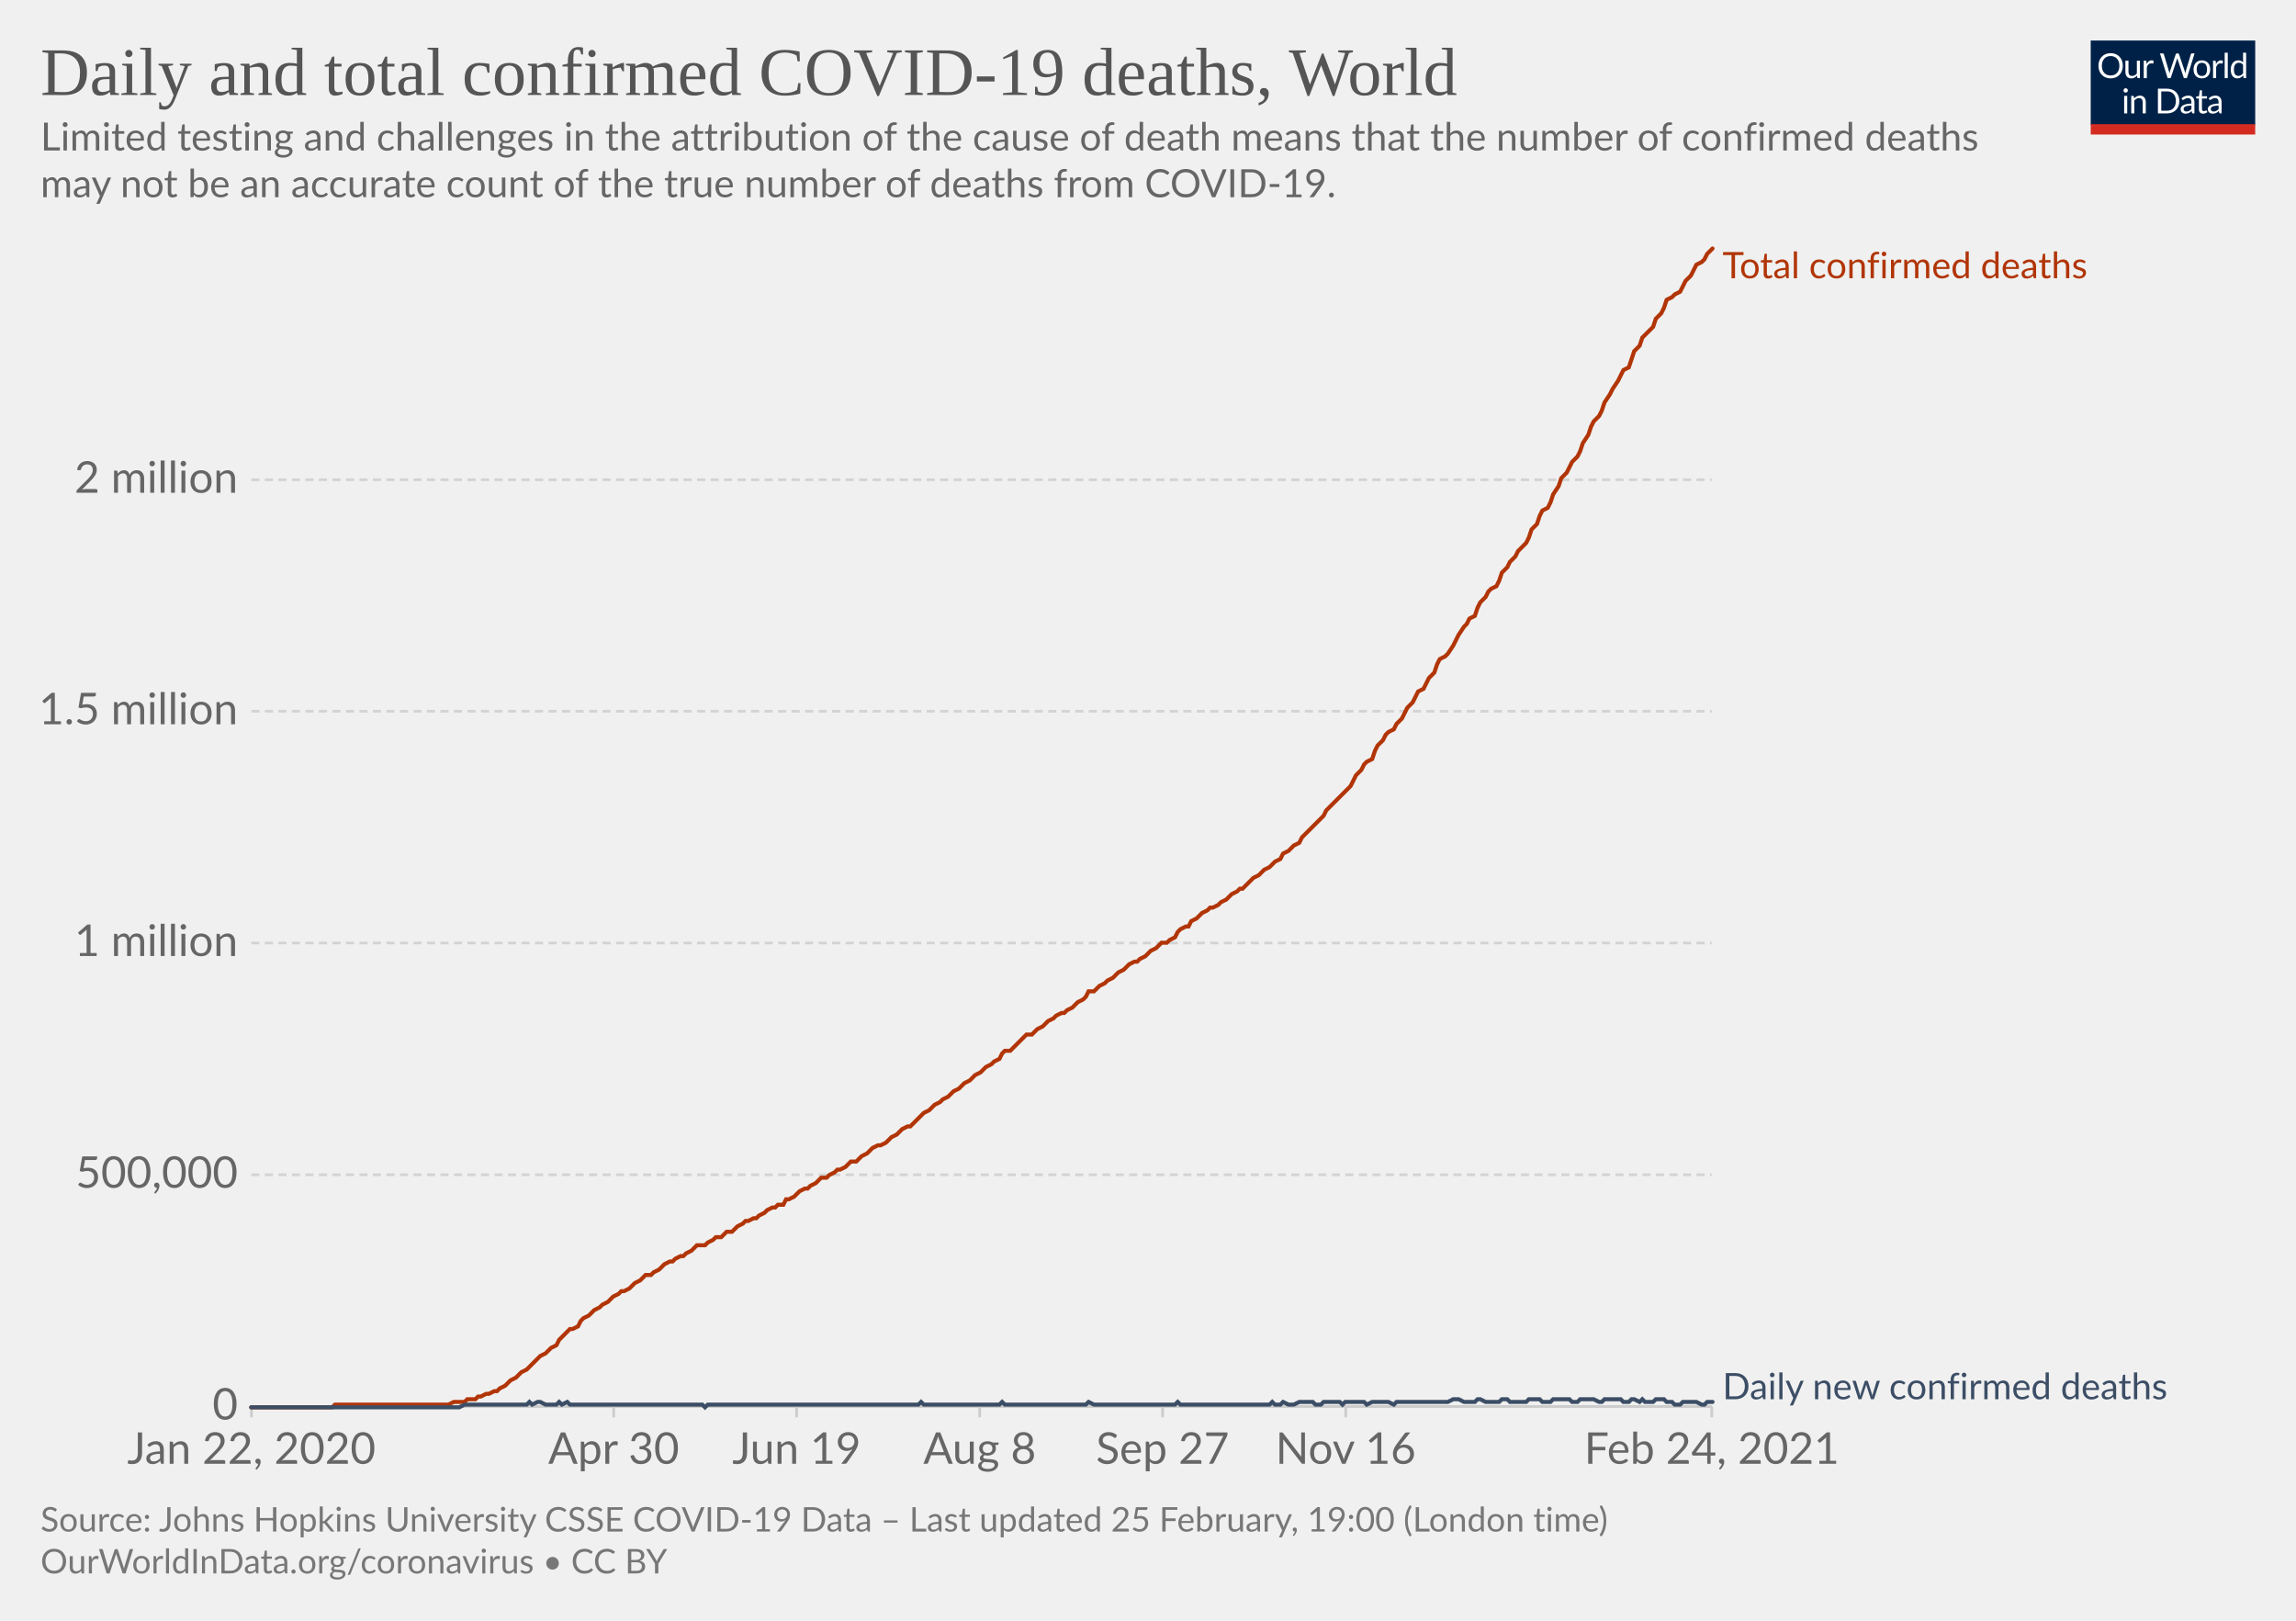
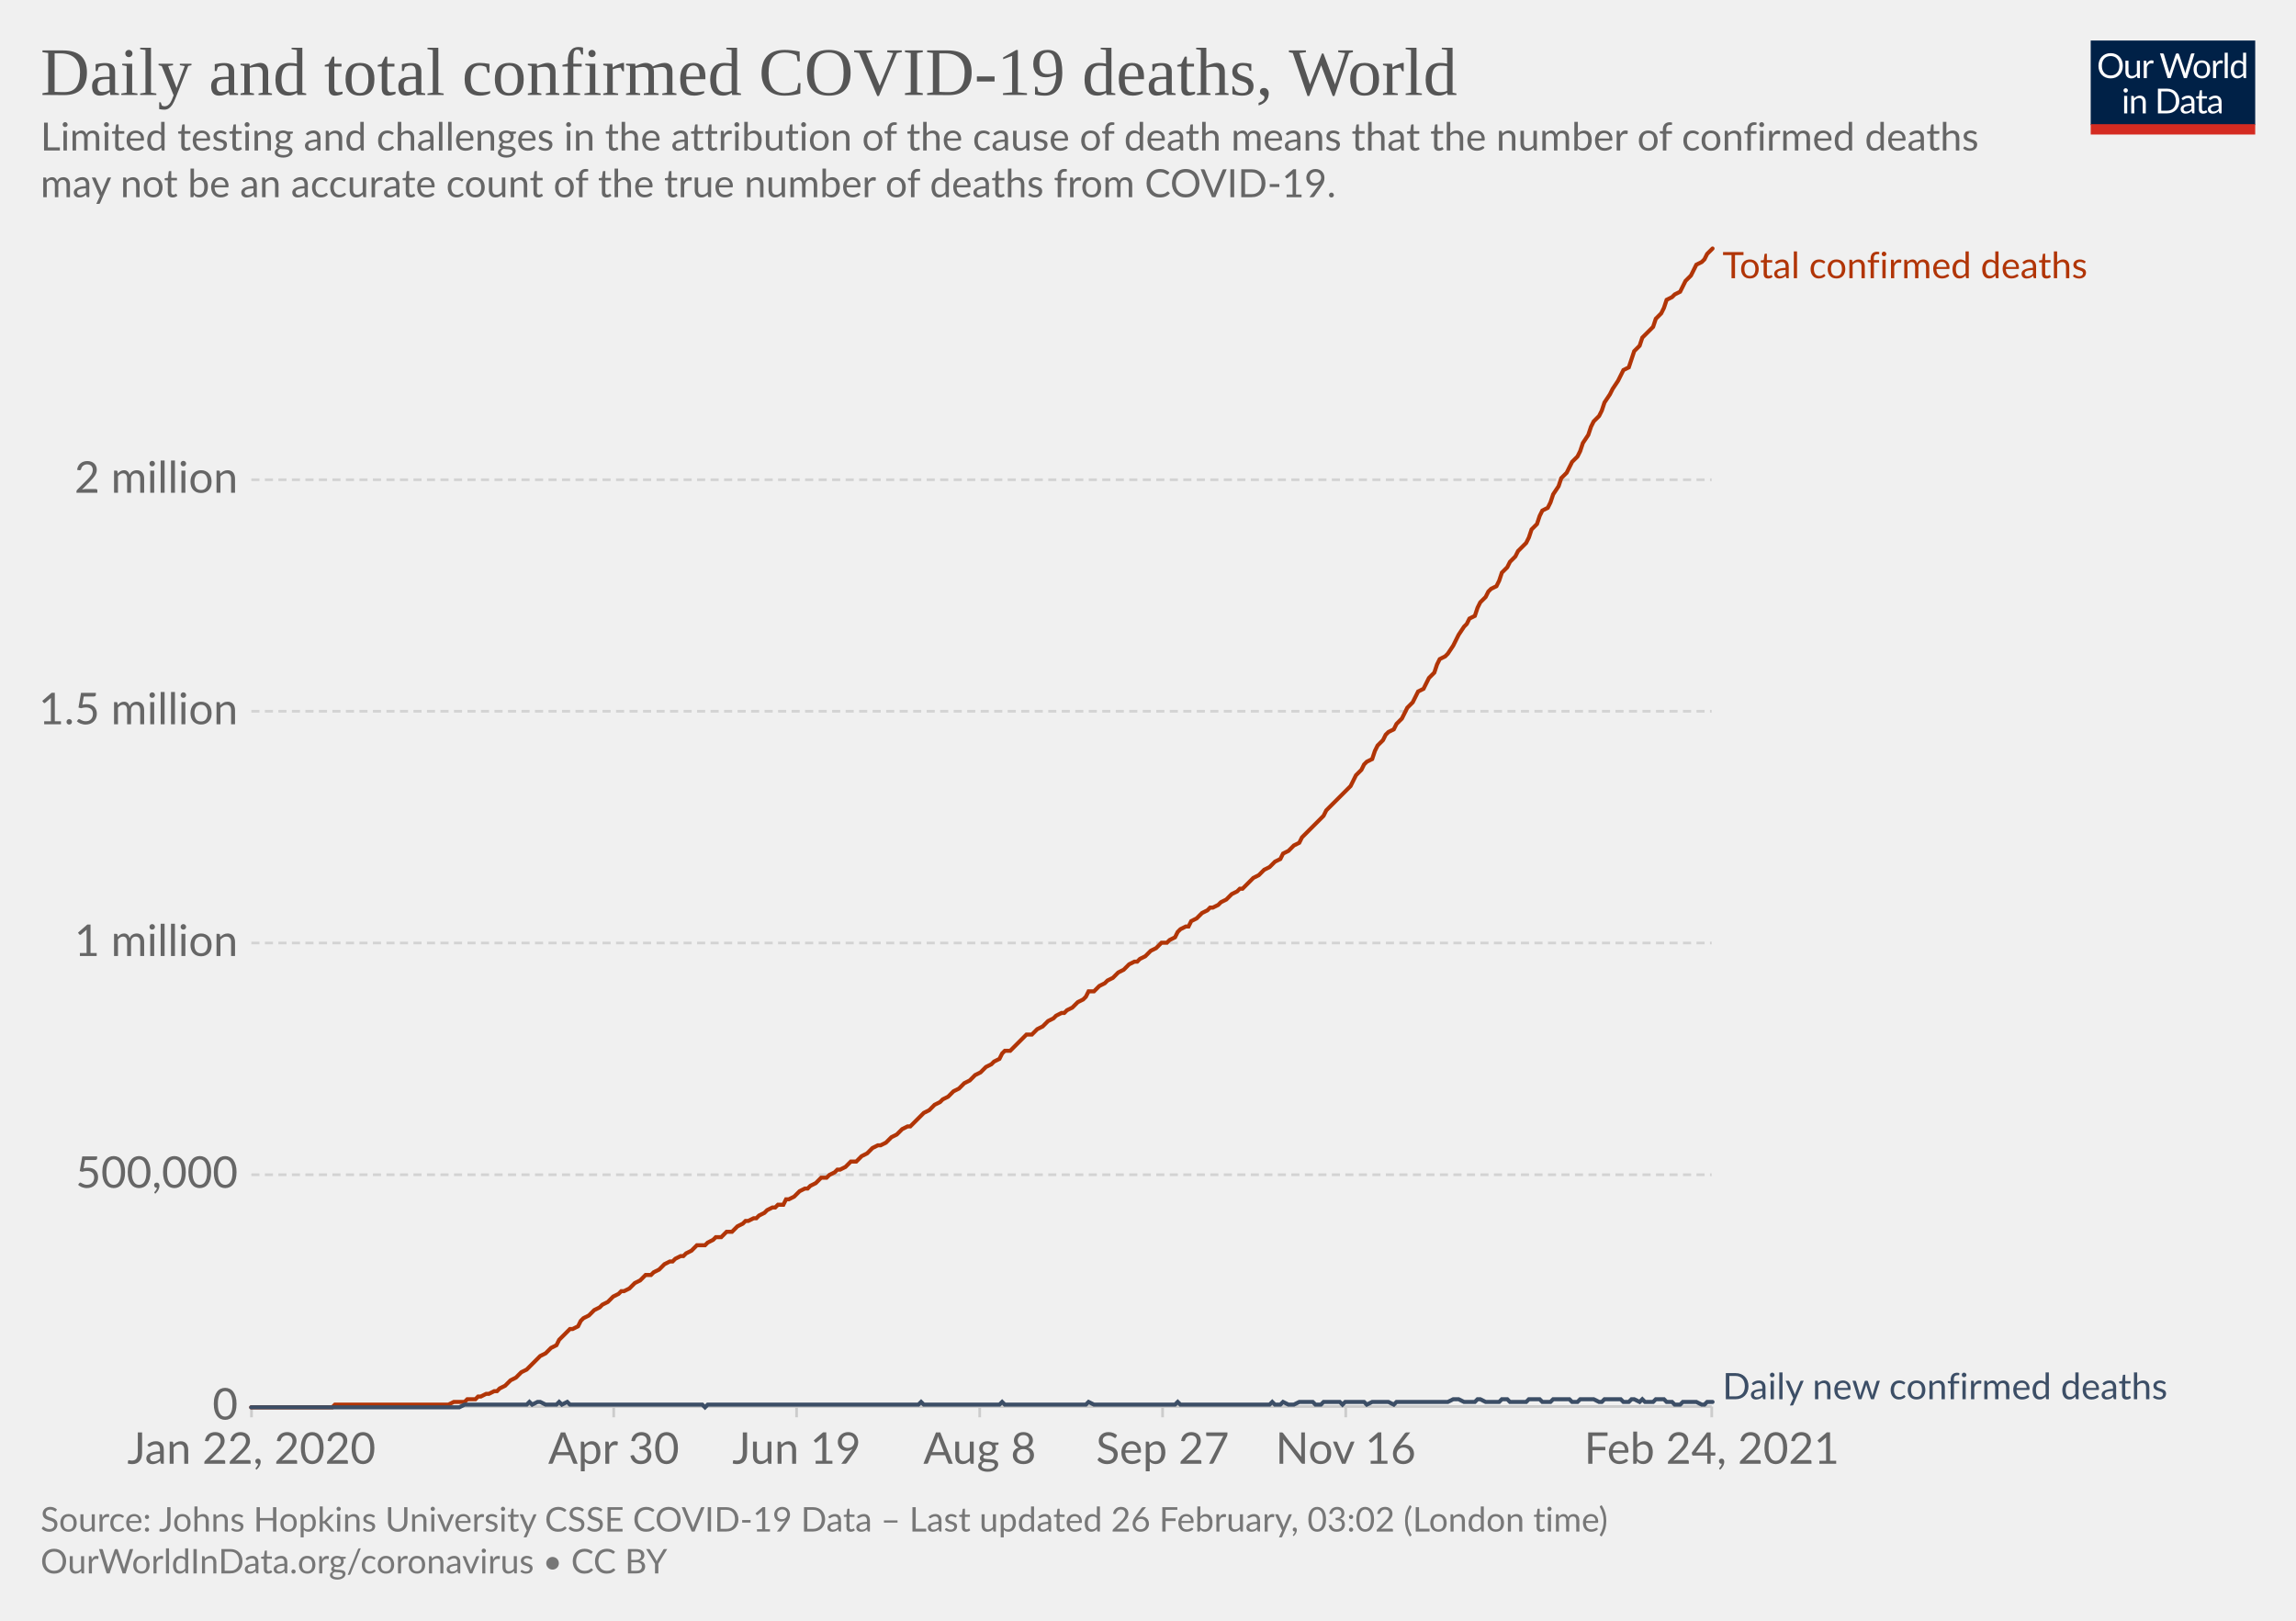
<svg xmlns="http://www.w3.org/2000/svg" version="1.1" style="background-color:#fff;-webkit-font-smoothing:antialiased" width="850" height="600" viewBox="0 0 850 600" font-family="Lato,'Helvetica Neue',Helvetica,Arial,sans-serif" font-size="18" text-rendering="optimizeLegibility">
  <g class="HeaderView">
    <g transform="matrix(.29 0 0 .29 774 15)">
      <svg width="210" height="120" viewBox="0 0 210 120" fill="none">
        <g clip-path="url(#clip0)">
          <path d="M0 0h210v107.89H0V0z" fill="#002147" />
          <path d="M40.98 32.25c0 2.36-.38 4.53-1.12 6.51a14.26 14.26 0 01-8.1 8.4c-1.9.78-4.02 1.17-6.34 1.17a16.6 16.6 0 01-6.33-1.17 14.31 14.31 0 01-8.08-8.4 18.29 18.29 0 01-1.12-6.51c0-2.36.38-4.53 1.12-6.5.75-1.97 1.8-3.67 3.17-5.1a14.32 14.32 0 014.9-3.34c1.92-.8 4.03-1.19 6.34-1.19 2.32 0 4.43.4 6.34 1.19 1.92.8 3.56 1.9 4.93 3.34a14.87 14.87 0 013.17 5.1 18.1 18.1 0 011.12 6.5zm-4.38 0c0-1.94-.26-3.68-.8-5.22a10.91 10.91 0 00-2.24-3.89 9.68 9.68 0 00-3.52-2.46 11.95 11.95 0 00-4.62-.86c-1.68 0-3.21.28-4.6.86a9.88 9.88 0 00-3.54 2.46 10.91 10.91 0 00-2.24 3.9c-.53 1.53-.8 3.27-.8 5.2 0 1.94.27 3.68.8 5.22a11.17 11.17 0 002.24 3.9 10.01 10.01 0 003.55 2.44c1.38.56 2.9.83 4.6.83s3.24-.27 4.61-.83a9.8 9.8 0 003.52-2.44 11.17 11.17 0 002.25-3.9c.53-1.54.8-3.28.8-5.21zm26.22-6.54V48H60.5c-.56 0-.9-.27-1.05-.81l-.31-2.4a12.45 12.45 0 01-3.26 2.6c-1.2.64-2.58.96-4.13.96-1.22 0-2.3-.2-3.24-.6a6.52 6.52 0 01-2.33-1.7 7.37 7.37 0 01-1.43-2.67c-.3-1.04-.46-2.2-.46-3.45V25.7h3.91v14.22c0 1.68.38 2.99 1.15 3.91.77.93 1.96 1.39 3.54 1.39 1.16 0 2.24-.27 3.23-.82a10.42 10.42 0 002.8-2.28V25.7h3.91zm8.61 4.47a9.94 9.94 0 012.6-3.56 5.64 5.64 0 013.76-1.3c.47 0 .92.05 1.34.15.44.1.83.27 1.17.49l-.3 2.92c-.09.37-.3.55-.66.55-.2 0-.5-.04-.9-.13a6.21 6.21 0 00-3.24.18 4.23 4.23 0 00-1.47.92c-.42.4-.81.9-1.17 1.5-.33.58-.64 1.26-.92 2.02V48H67.7V25.71h2.25c.42 0 .72.08.88.25.16.16.27.44.33.83l.26 3.39zm61.16-13.7L122.75 48h-3.82l-7.99-24.05a21.95 21.95 0 01-.42-1.58 38.36 38.36 0 01-.44 1.58L102.05 48h-3.83L88.4 16.47h3.54c.38 0 .7.1.95.29.26.2.43.43.5.73l6.52 21.9.28 1.28.29 1.46.3-1.46.38-1.27 7.41-21.91c.1-.25.26-.48.51-.69.27-.22.58-.33.95-.33h1.23c.38 0 .69.1.92.29a1.77 1.77 0 01.53.73l7.4 21.9a28.4 28.4 0 01.68 2.62 29.52 29.52 0 01.52-2.61l6.54-21.91a1.31 1.31 0 01.48-.7c.27-.21.58-.32.95-.32h3.32zm9.35 8.88c1.63 0 3.1.27 4.4.82a9.43 9.43 0 015.46 5.94c.5 1.4.74 2.98.74 4.73 0 1.76-.25 3.34-.74 4.75a9.43 9.43 0 01-5.46 5.92c-1.3.52-2.77.79-4.4.79-1.64 0-3.12-.27-4.44-.8a9.42 9.42 0 01-3.35-2.3c-.92-1-1.63-2.2-2.13-3.61-.49-1.41-.73-3-.73-4.75s.24-3.33.73-4.73c.5-1.43 1.2-2.64 2.13-3.63a9.4 9.4 0 013.35-2.31c1.32-.55 2.8-.82 4.44-.82zm0 19.89c2.2 0 3.84-.73 4.93-2.2 1.08-1.48 1.63-3.54 1.63-6.18 0-2.66-.55-4.72-1.63-6.2-1.09-1.49-2.73-2.23-4.93-2.23-1.12 0-2.09.2-2.93.57a5.71 5.71 0 00-2.06 1.65 7.5 7.5 0 00-1.24 2.67c-.26 1.04-.4 2.22-.4 3.54 0 2.64.55 4.7 1.64 6.18 1.1 1.47 2.76 2.2 4.99 2.2zm17.97-15.07a9.94 9.94 0 012.6-3.56 5.64 5.64 0 013.76-1.3c.47 0 .91.05 1.34.15.44.1.83.27 1.16.49l-.28 2.92c-.09.37-.31.55-.66.55-.2 0-.5-.04-.9-.13a6.2 6.2 0 00-3.24.18 4.23 4.23 0 00-1.47.92c-.43.4-.82.9-1.17 1.5a13.1 13.1 0 00-.92 2.02V48h-3.94V25.71h2.24c.43 0 .72.08.88.25.17.16.28.44.33.83l.27 3.39zm15.04-14.59V48h-3.92V15.6h3.92zm19.55 15.43a6.22 6.22 0 00-2.38-2.05 6.7 6.7 0 00-2.86-.6c-2.07 0-3.66.75-4.77 2.23-1.12 1.48-1.68 3.6-1.68 6.33 0 1.46.13 2.7.38 3.74a7.29 7.29 0 001.1 2.56 4.35 4.35 0 001.78 1.45c.7.3 1.5.46 2.4.46 1.29 0 2.41-.3 3.36-.88a9.6 9.6 0 002.67-2.49V31.02zm3.91-15.43V48h-2.33c-.56 0-.9-.27-1.06-.81l-.35-2.71a12.13 12.13 0 01-3.25 2.77 8.28 8.28 0 01-4.23 1.06 7.31 7.31 0 01-6.14-2.9c-.73-.96-1.3-2.15-1.69-3.57a18.35 18.35 0 01.07-9.48 11.29 11.29 0 011.89-3.7 8.7 8.7 0 017.06-3.34 7.96 7.96 0 016.12 2.62V15.59h3.91zM46.61 70.71V93H42.7V70.71h3.91zm.84-7c0 .39-.08.75-.24 1.09a2.81 2.81 0 01-1.52 1.47 2.67 2.67 0 01-2.16 0 2.9 2.9 0 01-1.45-1.47 2.67 2.67 0 010-2.16c.15-.35.35-.65.6-.9.25-.27.53-.47.85-.62a2.67 2.67 0 012.16 0c.35.15.65.35.9.62.27.25.47.55.62.9.16.34.24.7.24 1.08zm7.97 10.24c.49-.54 1-1.04 1.54-1.48a9.85 9.85 0 013.66-1.84 8.96 8.96 0 015.43.35c.94.4 1.72.97 2.33 1.71a7.36 7.36 0 011.43 2.67c.32 1.04.49 2.19.49 3.45V93h-3.94V78.81c0-1.69-.4-3-1.17-3.92-.76-.93-1.93-1.4-3.5-1.4a6.6 6.6 0 00-3.25.83c-1 .56-1.92 1.31-2.77 2.27V93h-3.94V70.71h2.35c.56 0 .9.28 1.04.82l.3 2.42zm57.7 3.3c0 2.36-.37 4.5-1.11 6.44a14.3 14.3 0 01-3.17 4.98 14.1 14.1 0 01-4.93 3.2c-1.9.76-4.02 1.13-6.33 1.13H85.8V61.47h11.77c2.31 0 4.42.39 6.33 1.15a13.8 13.8 0 018.1 8.18 17.75 17.75 0 011.12 6.45zm-4.37 0c0-1.94-.26-3.67-.8-5.2a10.94 10.94 0 00-2.23-3.87 9.57 9.57 0 00-3.53-2.42 12.23 12.23 0 00-4.61-.83h-7.5v24.62h7.5c1.7 0 3.24-.28 4.61-.84a9.7 9.7 0 003.53-2.4 10.94 10.94 0 002.24-3.87c.53-1.53.8-3.26.8-5.2zm19.8 5.72c-1.8.06-3.34.2-4.62.44-1.26.22-2.3.51-3.1.88-.8.36-1.37.8-1.74 1.3-.35.5-.53 1.05-.53 1.67 0 .58.1 1.1.3 1.52a3 3 0 00.76 1.05c.34.27.73.46 1.17.6a6.13 6.13 0 001.45.17 7.28 7.28 0 003.5-.81 11.95 11.95 0 002.82-2.2v-4.62zm-12.65-9.11a12.73 12.73 0 013.98-2.66c1.43-.59 3-.88 4.73-.88 1.25 0 2.36.2 3.33.61a6.81 6.81 0 013.94 4.38c.33 1.04.5 2.19.5 3.43V93h-1.74a1.8 1.8 0 01-.88-.18c-.2-.13-.36-.38-.48-.74l-.44-2.12-1.72 1.46a9.48 9.48 0 01-3.74 1.7c-.69.15-1.46.23-2.3.23-.87 0-1.69-.12-2.45-.35a5.34 5.34 0 01-3.34-2.93 6.64 6.64 0 01-.49-2.64c0-.88.25-1.72.73-2.53a6.33 6.33 0 012.35-2.17c1.09-.63 2.5-1.15 4.25-1.54 1.75-.41 3.89-.65 6.42-.7v-1.75c0-1.73-.37-3.03-1.12-3.91-.75-.9-1.84-1.34-3.28-1.34-.97 0-1.78.12-2.44.37-.64.23-1.2.5-1.7.81l-1.23.82c-.33.23-.67.35-1 .35-.27 0-.5-.07-.69-.2a2.1 2.1 0 01-.48-.53l-.7-1.25zm27.67 19.5c-1.76 0-3.12-.5-4.07-1.48-.94-.98-1.41-2.4-1.41-4.25V74h-2.68a.9.9 0 01-.6-.2c-.16-.14-.24-.36-.24-.66v-1.56l3.65-.46.9-6.89a.9.9 0 01.29-.52.88.88 0 01.62-.22H142v7.67h6.44V74H142v13.38c0 .94.22 1.63.68 2.09.45.45 1.04.68 1.76.68a3.21 3.21 0 001.85-.53l.55-.35c.16-.12.3-.18.41-.18.2 0 .4.13.55.38l1.15 1.87a7.45 7.45 0 01-2.44 1.5 8.53 8.53 0 01-2.95.52zm19.68-10.4c-1.8.07-3.34.21-4.62.45-1.26.22-2.3.51-3.1.88-.8.36-1.37.8-1.74 1.3-.35.5-.53 1.05-.53 1.67 0 .58.1 1.1.3 1.52a2.9 2.9 0 00.76 1.05c.34.27.73.46 1.17.6a6.13 6.13 0 001.45.17 7.3 7.3 0 003.5-.81 12.04 12.04 0 002.82-2.2v-4.62zm-12.65-9.1a12.72 12.72 0 013.99-2.66c1.42-.59 3-.88 4.72-.88 1.25 0 2.36.2 3.33.61a6.81 6.81 0 013.94 4.38c.33 1.04.5 2.19.5 3.43V93h-1.74a1.8 1.8 0 01-.88-.18c-.2-.13-.36-.38-.48-.74l-.44-2.12-1.72 1.46a9.48 9.48 0 01-3.74 1.7c-.69.15-1.46.23-2.3.23-.87 0-1.69-.12-2.45-.35a5.33 5.33 0 01-3.34-2.93 6.62 6.62 0 01-.49-2.64c0-.88.25-1.72.73-2.53a6.33 6.33 0 012.35-2.17c1.09-.63 2.5-1.15 4.25-1.54a31.2 31.2 0 016.42-.7v-1.75c0-1.73-.37-3.03-1.12-3.91-.75-.9-1.84-1.34-3.28-1.34-.97 0-1.78.12-2.44.37-.64.23-1.2.5-1.7.81l-1.22.82c-.34.23-.68.35-1.02.35-.26 0-.49-.07-.68-.2a1.88 1.88 0 01-.48-.53l-.7-1.25zM40.98 32.25c0 2.36-.38 4.53-1.12 6.51a14.26 14.26 0 01-8.1 8.4c-1.9.78-4.02 1.17-6.34 1.17a16.6 16.6 0 01-6.33-1.17 14.31 14.31 0 01-8.08-8.4 18.29 18.29 0 01-1.12-6.51c0-2.36.38-4.53 1.12-6.5.75-1.97 1.8-3.67 3.17-5.1a14.32 14.32 0 014.9-3.34c1.92-.8 4.03-1.19 6.34-1.19 2.32 0 4.43.4 6.34 1.19 1.92.8 3.56 1.9 4.93 3.34a14.87 14.87 0 013.17 5.1 18.1 18.1 0 011.12 6.5zm-4.38 0c0-1.94-.26-3.68-.8-5.22a10.91 10.91 0 00-2.24-3.89 9.68 9.68 0 00-3.52-2.46 11.95 11.95 0 00-4.62-.86c-1.68 0-3.21.28-4.6.86a9.88 9.88 0 00-3.54 2.46 10.91 10.91 0 00-2.24 3.9c-.53 1.53-.8 3.27-.8 5.2 0 1.94.27 3.68.8 5.22a11.17 11.17 0 002.24 3.9 10.01 10.01 0 003.55 2.44c1.38.56 2.9.83 4.6.83s3.24-.27 4.61-.83a9.8 9.8 0 003.52-2.44 11.17 11.17 0 002.25-3.9c.53-1.54.8-3.28.8-5.21zm26.22-6.54V48H60.5c-.56 0-.9-.27-1.05-.81l-.31-2.4a12.45 12.45 0 01-3.26 2.6c-1.2.64-2.58.96-4.13.96-1.22 0-2.3-.2-3.24-.6a6.52 6.52 0 01-2.33-1.7 7.37 7.37 0 01-1.43-2.67c-.3-1.04-.46-2.2-.46-3.45V25.7h3.91v14.22c0 1.68.38 2.99 1.15 3.91.77.93 1.96 1.39 3.54 1.39 1.16 0 2.24-.27 3.23-.82a10.42 10.42 0 002.8-2.28V25.7h3.91zm8.61 4.47a9.94 9.94 0 012.6-3.56 5.64 5.64 0 013.76-1.3c.47 0 .92.05 1.34.15.44.1.83.27 1.17.49l-.3 2.92c-.09.37-.3.55-.66.55-.2 0-.5-.04-.9-.13a6.21 6.21 0 00-3.24.18 4.23 4.23 0 00-1.47.92c-.42.4-.81.9-1.17 1.5-.33.58-.64 1.26-.92 2.02V48H67.7V25.71h2.25c.42 0 .72.08.88.25.16.16.27.44.33.83l.26 3.39zm61.16-13.7L122.75 48h-3.82l-7.99-24.05a21.95 21.95 0 01-.42-1.58 38.36 38.36 0 01-.44 1.58L102.05 48h-3.83L88.4 16.47h3.54c.38 0 .7.1.95.29.26.2.43.43.5.73l6.52 21.9.28 1.28.29 1.46.3-1.46.38-1.27 7.41-21.91c.1-.25.26-.48.51-.69.27-.22.58-.33.95-.33h1.23c.38 0 .69.1.92.29a1.77 1.77 0 01.53.73l7.4 21.9a28.4 28.4 0 01.68 2.62 29.52 29.52 0 01.52-2.61l6.54-21.91a1.31 1.31 0 01.48-.7c.27-.21.58-.32.95-.32h3.32zm9.35 8.88c1.63 0 3.1.27 4.4.82a9.43 9.43 0 015.46 5.94c.5 1.4.74 2.98.74 4.73 0 1.76-.25 3.34-.74 4.75a9.43 9.43 0 01-5.46 5.92c-1.3.52-2.77.79-4.4.79-1.64 0-3.12-.27-4.44-.8a9.42 9.42 0 01-3.35-2.3c-.92-1-1.63-2.2-2.13-3.61-.49-1.41-.73-3-.73-4.75s.24-3.33.73-4.73c.5-1.43 1.2-2.64 2.13-3.63a9.4 9.4 0 013.35-2.31c1.32-.55 2.8-.82 4.44-.82zm0 19.89c2.2 0 3.84-.73 4.93-2.2 1.08-1.48 1.63-3.54 1.63-6.18 0-2.66-.55-4.72-1.63-6.2-1.09-1.49-2.73-2.23-4.93-2.23-1.12 0-2.09.2-2.93.57a5.71 5.71 0 00-2.06 1.65 7.5 7.5 0 00-1.24 2.67c-.26 1.04-.4 2.22-.4 3.54 0 2.64.55 4.7 1.64 6.18 1.1 1.47 2.76 2.2 4.99 2.2zm17.97-15.07a9.94 9.94 0 012.6-3.56 5.64 5.64 0 013.76-1.3c.47 0 .91.05 1.34.15.44.1.83.27 1.16.49l-.28 2.92c-.09.37-.31.55-.66.55-.2 0-.5-.04-.9-.13a6.2 6.2 0 00-3.24.18 4.23 4.23 0 00-1.47.92c-.43.4-.82.9-1.17 1.5a13.1 13.1 0 00-.92 2.02V48h-3.94V25.71h2.24c.43 0 .72.08.88.25.17.16.28.44.33.83l.27 3.39zm15.04-14.59V48h-3.92V15.6h3.92zm19.55 15.43a6.22 6.22 0 00-2.38-2.05 6.7 6.7 0 00-2.86-.6c-2.07 0-3.66.75-4.77 2.23-1.12 1.48-1.68 3.6-1.68 6.33 0 1.46.13 2.7.38 3.74a7.29 7.29 0 001.1 2.56 4.35 4.35 0 001.78 1.45c.7.3 1.5.46 2.4.46 1.29 0 2.41-.3 3.36-.88a9.6 9.6 0 002.67-2.49V31.02zm3.91-15.43V48h-2.33c-.56 0-.9-.27-1.06-.81l-.35-2.71a12.13 12.13 0 01-3.25 2.77 8.28 8.28 0 01-4.23 1.06 7.31 7.31 0 01-6.14-2.9c-.73-.96-1.3-2.15-1.69-3.57a18.35 18.35 0 01.07-9.48 11.29 11.29 0 011.89-3.7 8.7 8.7 0 017.06-3.34 7.96 7.96 0 016.12 2.62V15.59h3.91zM46.61 70.71V93H42.7V70.71h3.91zm.84-7c0 .39-.08.75-.24 1.09a2.81 2.81 0 01-1.52 1.47 2.67 2.67 0 01-2.16 0 2.9 2.9 0 01-1.45-1.47 2.67 2.67 0 010-2.16c.15-.35.35-.65.6-.9.25-.27.53-.47.85-.62a2.67 2.67 0 012.16 0c.35.15.65.35.9.62.27.25.47.55.62.9.16.34.24.7.24 1.08zm7.97 10.24c.49-.54 1-1.04 1.54-1.48a9.85 9.85 0 013.66-1.84 8.96 8.96 0 015.43.35c.94.4 1.72.97 2.33 1.71a7.36 7.36 0 011.43 2.67c.32 1.04.49 2.19.49 3.45V93h-3.94V78.81c0-1.69-.4-3-1.17-3.92-.76-.93-1.93-1.4-3.5-1.4a6.6 6.6 0 00-3.25.83c-1 .56-1.92 1.31-2.77 2.27V93h-3.94V70.71h2.35c.56 0 .9.28 1.04.82l.3 2.42zm57.7 3.3c0 2.36-.37 4.5-1.11 6.44a14.3 14.3 0 01-3.17 4.98 14.1 14.1 0 01-4.93 3.2c-1.9.76-4.02 1.13-6.33 1.13H85.8V61.47h11.77c2.31 0 4.42.39 6.33 1.15a13.8 13.8 0 018.1 8.18 17.75 17.75 0 011.12 6.45zm-4.37 0c0-1.94-.26-3.67-.8-5.2a10.94 10.94 0 00-2.23-3.87 9.57 9.57 0 00-3.53-2.42 12.23 12.23 0 00-4.61-.83h-7.5v24.62h7.5c1.7 0 3.24-.28 4.61-.84a9.7 9.7 0 003.53-2.4 10.94 10.94 0 002.24-3.87c.53-1.53.8-3.26.8-5.2zm19.8 5.72c-1.8.06-3.34.2-4.62.44-1.26.22-2.3.51-3.1.88-.8.36-1.37.8-1.74 1.3-.35.5-.53 1.05-.53 1.67 0 .58.1 1.1.3 1.52a3 3 0 00.76 1.05c.34.27.73.46 1.17.6a6.13 6.13 0 001.45.17 7.28 7.28 0 003.5-.81 11.95 11.95 0 002.82-2.2v-4.62zm-12.65-9.11a12.73 12.73 0 013.98-2.66c1.43-.59 3-.88 4.73-.88 1.25 0 2.36.2 3.33.61a6.81 6.81 0 013.94 4.38c.33 1.04.5 2.19.5 3.43V93h-1.74a1.8 1.8 0 01-.88-.18c-.2-.13-.36-.38-.48-.74l-.44-2.12-1.72 1.46a9.48 9.48 0 01-3.74 1.7c-.69.15-1.46.23-2.3.23-.87 0-1.69-.12-2.45-.35a5.34 5.34 0 01-3.34-2.93 6.64 6.64 0 01-.49-2.64c0-.88.25-1.72.73-2.53a6.33 6.33 0 012.35-2.17c1.09-.63 2.5-1.15 4.25-1.54 1.75-.41 3.89-.65 6.42-.7v-1.75c0-1.73-.37-3.03-1.12-3.91-.75-.9-1.84-1.34-3.28-1.34-.97 0-1.78.12-2.44.37-.64.23-1.2.5-1.7.81l-1.23.82c-.33.23-.67.35-1 .35-.27 0-.5-.07-.69-.2a2.1 2.1 0 01-.48-.53l-.7-1.25zm27.67 19.5c-1.76 0-3.12-.5-4.07-1.48-.94-.98-1.41-2.4-1.41-4.25V74h-2.68a.9.9 0 01-.6-.2c-.16-.14-.24-.36-.24-.66v-1.56l3.65-.46.9-6.89a.9.9 0 01.29-.52.88.88 0 01.62-.22H142v7.67h6.44V74H142v13.38c0 .94.22 1.63.68 2.09.45.45 1.04.68 1.76.68a3.21 3.21 0 001.85-.53l.55-.35c.16-.12.3-.18.41-.18.2 0 .4.13.55.38l1.15 1.87a7.45 7.45 0 01-2.44 1.5 8.53 8.53 0 01-2.95.52zm19.68-10.4c-1.8.07-3.34.21-4.62.45-1.26.22-2.3.51-3.1.88-.8.36-1.37.8-1.74 1.3-.35.5-.53 1.05-.53 1.67 0 .58.1 1.1.3 1.52a2.9 2.9 0 00.76 1.05c.34.27.73.46 1.17.6a6.13 6.13 0 001.45.17 7.3 7.3 0 003.5-.81 12.04 12.04 0 002.82-2.2v-4.62zm-12.65-9.1a12.72 12.72 0 013.99-2.66c1.42-.59 3-.88 4.72-.88 1.25 0 2.36.2 3.33.61a6.81 6.81 0 013.94 4.38c.33 1.04.5 2.19.5 3.43V93h-1.74a1.8 1.8 0 01-.88-.18c-.2-.13-.36-.38-.48-.74l-.44-2.12-1.72 1.46a9.48 9.48 0 01-3.74 1.7c-.69.15-1.46.23-2.3.23-.87 0-1.69-.12-2.45-.35a5.33 5.33 0 01-3.34-2.93 6.62 6.62 0 01-.49-2.64c0-.88.25-1.72.73-2.53a6.33 6.33 0 012.35-2.17c1.09-.63 2.5-1.15 4.25-1.54a31.2 31.2 0 016.42-.7v-1.75c0-1.73-.37-3.03-1.12-3.91-.75-.9-1.84-1.34-3.28-1.34-.97 0-1.78.12-2.44.37-.64.23-1.2.5-1.7.81l-1.22.82c-.34.23-.68.35-1.02.35-.26 0-.49-.07-.68-.2a1.88 1.88 0 01-.48-.53l-.7-1.25zM40.98 32.25c0 2.36-.38 4.53-1.12 6.51a14.26 14.26 0 01-8.1 8.4c-1.9.78-4.02 1.17-6.34 1.17a16.6 16.6 0 01-6.33-1.17 14.31 14.31 0 01-8.08-8.4 18.29 18.29 0 01-1.12-6.51c0-2.36.38-4.53 1.12-6.5.75-1.97 1.8-3.67 3.17-5.1a14.32 14.32 0 014.9-3.34c1.92-.8 4.03-1.19 6.34-1.19 2.32 0 4.43.4 6.34 1.19 1.92.8 3.56 1.9 4.93 3.34a14.87 14.87 0 013.17 5.1 18.1 18.1 0 011.12 6.5zm-4.38 0c0-1.94-.26-3.68-.8-5.22a10.91 10.91 0 00-2.24-3.89 9.68 9.68 0 00-3.52-2.46 11.95 11.95 0 00-4.62-.86c-1.68 0-3.21.28-4.6.86a9.88 9.88 0 00-3.54 2.46 10.91 10.91 0 00-2.24 3.9c-.53 1.53-.8 3.27-.8 5.2 0 1.94.27 3.68.8 5.22a11.17 11.17 0 002.24 3.9 10.01 10.01 0 003.55 2.44c1.38.56 2.9.83 4.6.83s3.24-.27 4.61-.83a9.8 9.8 0 003.52-2.44 11.17 11.17 0 002.25-3.9c.53-1.54.8-3.28.8-5.21zm26.22-6.54V48H60.5c-.56 0-.9-.27-1.05-.81l-.31-2.4a12.45 12.45 0 01-3.26 2.6c-1.2.64-2.58.96-4.13.96-1.22 0-2.3-.2-3.24-.6a6.52 6.52 0 01-2.33-1.7 7.37 7.37 0 01-1.43-2.67c-.3-1.04-.46-2.2-.46-3.45V25.7h3.91v14.22c0 1.68.38 2.99 1.15 3.91.77.93 1.96 1.39 3.54 1.39 1.16 0 2.24-.27 3.23-.82a10.42 10.42 0 002.8-2.28V25.7h3.91zm8.61 4.47a9.94 9.94 0 012.6-3.56 5.64 5.64 0 013.76-1.3c.47 0 .92.05 1.34.15.44.1.83.27 1.17.49l-.3 2.92c-.09.37-.3.55-.66.55-.2 0-.5-.04-.9-.13a6.21 6.21 0 00-3.24.18 4.23 4.23 0 00-1.47.92c-.42.4-.81.9-1.17 1.5-.33.58-.64 1.26-.92 2.02V48H67.7V25.71h2.25c.42 0 .72.08.88.25.16.16.27.44.33.83l.26 3.39zm61.16-13.7L122.75 48h-3.82l-7.99-24.05a21.95 21.95 0 01-.42-1.58 38.36 38.36 0 01-.44 1.58L102.05 48h-3.83L88.4 16.47h3.54c.38 0 .7.1.95.29.26.2.43.43.5.73l6.52 21.9.28 1.28.29 1.46.3-1.46.38-1.27 7.41-21.91c.1-.25.26-.48.51-.69.27-.22.58-.33.95-.33h1.23c.38 0 .69.1.92.29a1.77 1.77 0 01.53.73l7.4 21.9a28.4 28.4 0 01.68 2.62 29.52 29.52 0 01.52-2.61l6.54-21.91a1.31 1.31 0 01.48-.7c.27-.21.58-.32.95-.32h3.32zm9.35 8.88c1.63 0 3.1.27 4.4.82a9.43 9.43 0 015.46 5.94c.5 1.4.74 2.98.74 4.73 0 1.76-.25 3.34-.74 4.75a9.43 9.43 0 01-5.46 5.92c-1.3.52-2.77.79-4.4.79-1.64 0-3.12-.27-4.44-.8a9.42 9.42 0 01-3.35-2.3c-.92-1-1.63-2.2-2.13-3.61-.49-1.41-.73-3-.73-4.75s.24-3.33.73-4.73c.5-1.43 1.2-2.64 2.13-3.63a9.4 9.4 0 013.35-2.31c1.32-.55 2.8-.82 4.44-.82zm0 19.89c2.2 0 3.84-.73 4.93-2.2 1.08-1.48 1.63-3.54 1.63-6.18 0-2.66-.55-4.72-1.63-6.2-1.09-1.49-2.73-2.23-4.93-2.23-1.12 0-2.09.2-2.93.57a5.71 5.71 0 00-2.06 1.65 7.5 7.5 0 00-1.24 2.67c-.26 1.04-.4 2.22-.4 3.54 0 2.64.55 4.7 1.64 6.18 1.1 1.47 2.76 2.2 4.99 2.2zm17.97-15.07a9.94 9.94 0 012.6-3.56 5.64 5.64 0 013.76-1.3c.47 0 .91.05 1.34.15.44.1.83.27 1.16.49l-.28 2.92c-.09.37-.31.55-.66.55-.2 0-.5-.04-.9-.13a6.2 6.2 0 00-3.24.18 4.23 4.23 0 00-1.47.92c-.43.4-.82.9-1.17 1.5a13.1 13.1 0 00-.92 2.02V48h-3.94V25.71h2.24c.43 0 .72.08.88.25.17.16.28.44.33.83l.27 3.39zm15.04-14.59V48h-3.92V15.6h3.92zm19.55 15.43a6.22 6.22 0 00-2.38-2.05 6.7 6.7 0 00-2.86-.6c-2.07 0-3.66.75-4.77 2.23-1.12 1.48-1.68 3.6-1.68 6.33 0 1.46.13 2.7.38 3.74a7.29 7.29 0 001.1 2.56 4.35 4.35 0 001.78 1.45c.7.3 1.5.46 2.4.46 1.29 0 2.41-.3 3.36-.88a9.6 9.6 0 002.67-2.49V31.02zm3.91-15.43V48h-2.33c-.56 0-.9-.27-1.06-.81l-.35-2.71a12.13 12.13 0 01-3.25 2.77 8.28 8.28 0 01-4.23 1.06 7.31 7.31 0 01-6.14-2.9c-.73-.96-1.3-2.15-1.69-3.57a18.35 18.35 0 01.07-9.48 11.29 11.29 0 011.89-3.7 8.7 8.7 0 017.06-3.34 7.96 7.96 0 016.12 2.62V15.59h3.91zM46.61 70.71V93H42.7V70.71h3.91zm.84-7c0 .39-.08.75-.24 1.09a2.81 2.81 0 01-1.52 1.47 2.67 2.67 0 01-2.16 0 2.9 2.9 0 01-1.45-1.47 2.67 2.67 0 010-2.16c.15-.35.35-.65.6-.9.25-.27.53-.47.85-.62a2.67 2.67 0 012.16 0c.35.15.65.35.9.62.27.25.47.55.62.9.16.34.24.7.24 1.08zm7.97 10.24c.49-.54 1-1.04 1.54-1.48a9.85 9.85 0 013.66-1.84 8.96 8.96 0 015.43.35c.94.4 1.72.97 2.33 1.71a7.36 7.36 0 011.43 2.67c.32 1.04.49 2.19.49 3.45V93h-3.94V78.81c0-1.69-.4-3-1.17-3.92-.76-.93-1.93-1.4-3.5-1.4a6.6 6.6 0 00-3.25.83c-1 .56-1.92 1.31-2.77 2.27V93h-3.94V70.71h2.35c.56 0 .9.28 1.04.82l.3 2.42zm57.7 3.3c0 2.36-.37 4.5-1.11 6.44a14.3 14.3 0 01-3.17 4.98 14.1 14.1 0 01-4.93 3.2c-1.9.76-4.02 1.13-6.33 1.13H85.8V61.47h11.77c2.31 0 4.42.39 6.33 1.15a13.8 13.8 0 018.1 8.18 17.75 17.75 0 011.12 6.45zm-4.37 0c0-1.94-.26-3.67-.8-5.2a10.94 10.94 0 00-2.23-3.87 9.57 9.57 0 00-3.53-2.42 12.23 12.23 0 00-4.61-.83h-7.5v24.62h7.5c1.7 0 3.24-.28 4.61-.84a9.7 9.7 0 003.53-2.4 10.94 10.94 0 002.24-3.87c.53-1.53.8-3.26.8-5.2zm19.8 5.72c-1.8.06-3.34.2-4.62.44-1.26.22-2.3.51-3.1.88-.8.36-1.37.8-1.74 1.3-.35.5-.53 1.05-.53 1.67 0 .58.1 1.1.3 1.52a3 3 0 00.76 1.05c.34.27.73.46 1.17.6a6.13 6.13 0 001.45.17 7.28 7.28 0 003.5-.81 11.95 11.95 0 002.82-2.2v-4.62zm-12.65-9.11a12.73 12.73 0 013.98-2.66c1.43-.59 3-.88 4.73-.88 1.25 0 2.36.2 3.33.61a6.81 6.81 0 013.94 4.38c.33 1.04.5 2.19.5 3.43V93h-1.74a1.8 1.8 0 01-.88-.18c-.2-.13-.36-.38-.48-.74l-.44-2.12-1.72 1.46a9.48 9.48 0 01-3.74 1.7c-.69.15-1.46.23-2.3.23-.87 0-1.69-.12-2.45-.35a5.34 5.34 0 01-3.34-2.93 6.64 6.64 0 01-.49-2.64c0-.88.25-1.72.73-2.53a6.33 6.33 0 012.35-2.17c1.09-.63 2.5-1.15 4.25-1.54 1.75-.41 3.89-.65 6.42-.7v-1.75c0-1.73-.37-3.03-1.12-3.91-.75-.9-1.84-1.34-3.28-1.34-.97 0-1.78.12-2.44.37-.64.23-1.2.5-1.7.81l-1.23.82c-.33.23-.67.35-1 .35-.27 0-.5-.07-.69-.2a2.1 2.1 0 01-.48-.53l-.7-1.25zm27.67 19.5c-1.76 0-3.12-.5-4.07-1.48-.94-.98-1.41-2.4-1.41-4.25V74h-2.68a.9.9 0 01-.6-.2c-.16-.14-.24-.36-.24-.66v-1.56l3.65-.46.9-6.89a.9.9 0 01.29-.52.88.88 0 01.62-.22H142v7.67h6.44V74H142v13.38c0 .94.22 1.63.68 2.09.45.45 1.04.68 1.76.68a3.21 3.21 0 001.85-.53l.55-.35c.16-.12.3-.18.41-.18.2 0 .4.13.55.38l1.15 1.87a7.45 7.45 0 01-2.44 1.5 8.53 8.53 0 01-2.95.52zm19.68-10.4c-1.8.07-3.34.21-4.62.45-1.26.22-2.3.51-3.1.88-.8.36-1.37.8-1.74 1.3-.35.5-.53 1.05-.53 1.67 0 .58.1 1.1.3 1.52a2.9 2.9 0 00.76 1.05c.34.27.73.46 1.17.6a6.13 6.13 0 001.45.17 7.3 7.3 0 003.5-.81 12.04 12.04 0 002.82-2.2v-4.62zm-12.65-9.1a12.72 12.72 0 013.99-2.66c1.42-.59 3-.88 4.72-.88 1.25 0 2.36.2 3.33.61a6.81 6.81 0 013.94 4.38c.33 1.04.5 2.19.5 3.43V93h-1.74a1.8 1.8 0 01-.88-.18c-.2-.13-.36-.38-.48-.74l-.44-2.12-1.72 1.46a9.48 9.48 0 01-3.74 1.7c-.69.15-1.46.23-2.3.23-.87 0-1.69-.12-2.45-.35a5.33 5.33 0 01-3.34-2.93 6.62 6.62 0 01-.49-2.64c0-.88.25-1.72.73-2.53a6.33 6.33 0 012.35-2.17c1.09-.63 2.5-1.15 4.25-1.54a31.2 31.2 0 016.42-.7v-1.75c0-1.73-.37-3.03-1.12-3.91-.75-.9-1.84-1.34-3.28-1.34-.97 0-1.78.12-2.44.37-.64.23-1.2.5-1.7.81l-1.22.82c-.34.23-.68.35-1.02.35-.26 0-.49-.07-.68-.2a1.88 1.88 0 01-.48-.53l-.7-1.25z" fill="#fff" />
          <path fill="#D42B21" d="M0 106.79h210V120H0z" />
        </g>
        <defs>
          <clipPath id="clip0">
            <path fill="#fff" d="M0 0h210v120H0z" />
          </clipPath>
        </defs>
      </svg>
    </g>
    <a href="https://ourworldindata.org/grapher/total-daily-covid-deaths?time=2019-12-31..latest" target="_blank" rel="noopener" font-family="&quot;Playfair Display&quot;,Georgia,&quot;Times New Roman&quot;,serif">
      <text font-size="25.2" x="15" y="35.2" fill="#555">
        <tspan x="15" y="35.16">Daily and total confirmed COVID-19 deaths, World</tspan>
      </text>
    </a>
    <text font-size="14.4" x="15" y="55.7" fill="#666">
      <tspan x="15" y="55.72">Limited testing and challenges in the attribution of the cause of death means that the number of confirmed deaths</tspan>
      <tspan x="15" y="73">may not be an accurate count of the true number of deaths from COVID-19.</tspan>
    </text>
  </g>
  <g class="LineChart">
    <defs>
      <clipPath id="a">
        <path d="M83.06 0h830v899.4h-830z" />
      </clipPath>
    </defs>
    <g class="DualAxisView">
      <g class="HorizontalAxis">
        <path stroke="#ccc" d="M93.1 520.7v4M227.2 520.7v4M294.9 520.7v4M362.7 520.7v4M430.4 520.7v4M498.2 520.7v4M633.7 520.7v4" />
        <text x="93.1" y="541.9" fill="#666" text-anchor="middle" font-size="16.2">Jan 22, 2020</text>
        <text x="227.2" y="541.9" fill="#666" text-anchor="middle" font-size="16.2">Apr 30</text>
        <text x="294.9" y="541.9" fill="#666" text-anchor="middle" font-size="16.2">Jun 19</text>
        <text x="362.7" y="541.9" fill="#666" text-anchor="middle" font-size="16.2">Aug 8</text>
        <text x="430.4" y="541.9" fill="#666" text-anchor="middle" font-size="16.2">Sep 27</text>
        <text x="498.2" y="541.9" fill="#666" text-anchor="middle" font-size="16.2">Nov 16</text>
        <text x="633.7" y="541.9" fill="#666" text-anchor="middle" font-size="16.2">Feb 24, 2021</text>
      </g>
      <g class="VerticalAxis" fill="#666" dominant-baseline="middle" text-anchor="end" font-size="16.2">
        <text x="88.06" y="520.7">0</text>
        <text x="88.06" y="434.9">500,000</text>
        <text x="88.06" y="349.1">1 million</text>
        <text x="88.06" y="263.3">1.5 million</text>
        <text x="88.06" y="177.6">2 million</text>
      </g>
      <g class="AxisGridLines horizontalLines">
        <path stroke="#ccc" d="M93.06 520.7h540.62" />
        <path stroke="#d3d3d3" stroke-dasharray="3,2" d="M93.06 434.9h540.62M93.06 349.1h540.62M93.06 263.3h540.62M93.06 177.6h540.62" />
      </g>
    </g>
    <g clip-path="url(#a)">
      <g class="LineLabels" cursor="default">
        <g class="legendMark">
          <text font-size="13.5" x="637.7" y="103" fill="#B13507">
            <tspan x="637.68" y="103">Total confirmed deaths</tspan>
          </text>
        </g>
        <g class="legendMark">
          <text font-size="13.5" x="637.7" y="518" fill="#3C4E66">
            <tspan x="637.68" y="518">Daily new confirmed deaths</tspan>
          </text>
        </g>
      </g>
      <g class="Lines">
        <g class="key-World_0">
          <path stroke="#B13507" stroke-linecap="round" d="M93 521h30l1-1h42l2-1h4l1-1h3l1-1h1l2-1h1l2-1h1l1-1 2-1 1-1 1-1 2-1 1-1 1-1 2-1 1-1 1-1 2-2 1-1 2-1 1-1 1-1 2-1 1-2 1-1 2-2 1-1h1l2-1 1-2 1-1 2-1 1-1 1-1 2-1 1-1 2-1 1-1 1-1 2-1 1-1h1l2-1 1-1 1-1 2-1 1-1 1-1h2l1-1 2-1 1-1 1-1 2-1h1l1-1 2-1h1l1-1 2-1 1-1 1-1h3l1-1 2-1 1-1h2l1-1 1-1h2l1-1 1-1 2-1 1-1h1l2-1h1l1-1 2-1 1-1 2-1h1l1-1h2l1-2h1l2-1 1-1 1-1 2-1h1l1-1 2-1 1-1 1-1h2l1-1 2-1 1-1h1l2-1 1-1 1-1h2l1-1 1-1 2-1 1-1 1-1 2-1h1l2-1 1-1 1-1 2-1 1-1 1-1 2-1h1l1-1 2-2 1-1 1-1 2-1 1-1 1-1 2-1 1-1 2-1 1-1 1-1 2-1 1-1 1-1 2-1 1-1 1-1 2-1 1-1 1-1 2-1 1-1 2-1 1-2 1-1h2l1-1 1-1 2-2 1-1 1-1h2l1-1 1-1 2-1 1-1 1-1 2-1 1-1 2-1h1l1-1 2-1 1-1 1-1 2-1 1-1 1-2h2l1-1 1-1 2-1 1-1 2-1 1-1 1-1 2-1 1-1 1-1 2-1h1l1-1 2-1 1-1 1-1 2-1 1-1 1-1h2l1-1 2-1 1-2 1-1 2-1h1l1-2 2-1 1-1 1-1 2-1 1-1h1l2-1 1-1 2-1 1-1 1-1 2-1 1-1h1l2-2 1-1 1-1 2-1 1-1 1-1 2-1 1-1 1-1 2-1 1-2 2-1 1-1 1-1 2-1 1-2 1-1 2-2 1-1 1-1 2-2 1-1 1-2 2-2 1-1 2-2 1-1 1-1 2-2 1-2 1-2 2-2 1-2 1-1 2-1 1-3 1-2 2-2 1-2 1-1 2-1 1-2 2-2 1-2 1-2 2-2 1-2 1-2 2-1 1-2 1-2 2-2 1-3 1-2 2-1 1-1 2-3 1-2 1-2 2-3 1-1 1-2 2-1 1-3 1-2 2-2 1-2 1-1 2-1 1-2 1-3 2-2 1-2 2-2 1-2 1-1 2-2 1-2 1-3 2-2 1-3 1-2 2-1 1-2 1-3 2-3 1-3 2-2 1-2 1-2 2-2 1-2 1-3 2-3 1-3 1-2 2-2 1-2 1-3 2-3 1-2 2-3 1-2 1-2 2-1 1-3 1-3 2-2 1-3 1-1 2-2 1-1 1-3 2-2 1-2 1-3 2-1 1-1 2-1 1-2 1-2 2-2 1-2 1-2 2-1 1-1 1-2 2-2" fill="none" stroke-width="1.5" />
        </g>
        <g class="key-World_1">
          <path stroke="#3C4E66" stroke-linecap="round" d="M93 521h77l2-1h23l1-1 1 1 2-1h1l2 1h4l1-1 1 1 2-1 1 1h49l1 1 1-1h78l1-1 1 1h28l1-1 1 1h30l1-1 2 1h30l1-1 1 1h33l1-1 1 1h2l1-1 2 1h2l2-1h5l1 1h2l1-1h6l1 1 1-1h7l1 1 2-1h6l2 1 1-1h19l2-1h2l2 1h4l1-1h1l2 1h5l1-1h2l1 1h6l1-1h4l1 1h3l1-1h6l1 1h2l1-1h5l2 1h1l1-1h6l1 1h2l1-1h1l2 1 1-1 1 1h3l1-1h3l1 1h2l1 1h2l1-1h5l2 1h1l1-1h2" fill="none" stroke-width="1.5" />
        </g>
      </g>
    </g>
  </g>
  <g class="SourcesFooter" fill="#777">
    <g class="clickable" fill="#777">
      <text font-size="12.6" x="15" y="567">
-         <tspan x="15" y="566.98">Source: Johns Hopkins University CSSE COVID-19 Data – Last updated 25 February, 19:00 (London time)</tspan>
+         <tspan x="15" y="566.98">Source: Johns Hopkins University CSSE COVID-19 Data – Last updated 26 February, 03:02 (London time)</tspan>
      </text>
    </g>
    <text font-size="12.6" x="15" y="582.5">
      <tspan x="15" y="582.48">
        <a target="_blank" href="https://ourworldindata.org/coronavirus" fill="#777">OurWorldInData.org/coronavirus</a> • <a class="cclogo" href="http://creativecommons.org/licenses/by/4.0/deed.en_US" target="_blank" fill="#777">CC BY</a>
      </tspan>
    </text>
  </g>
</svg>
